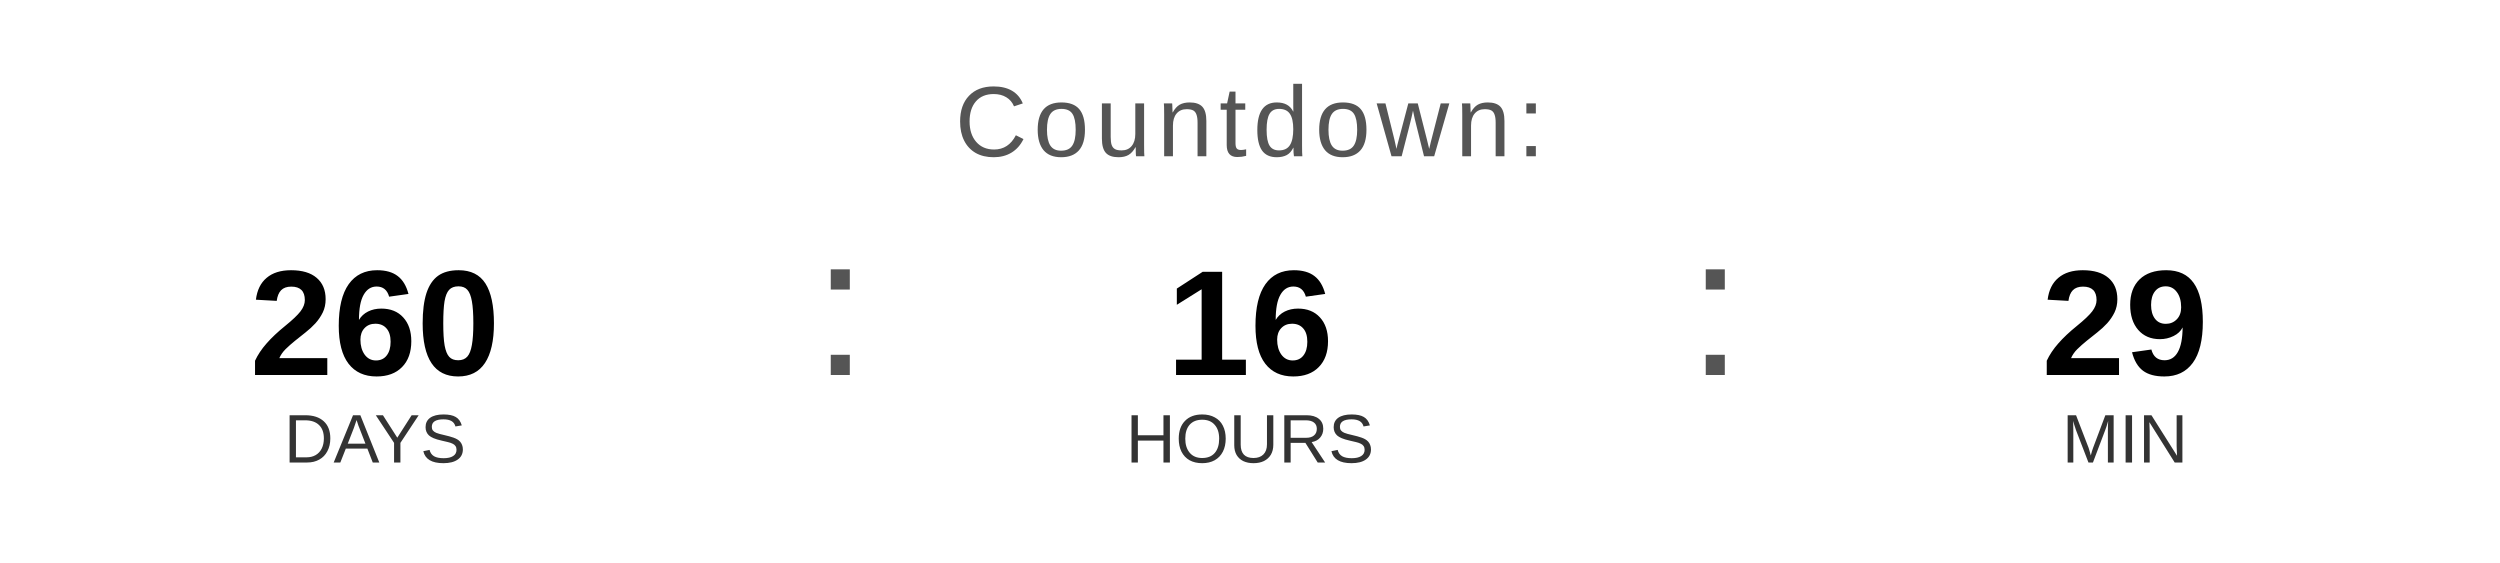
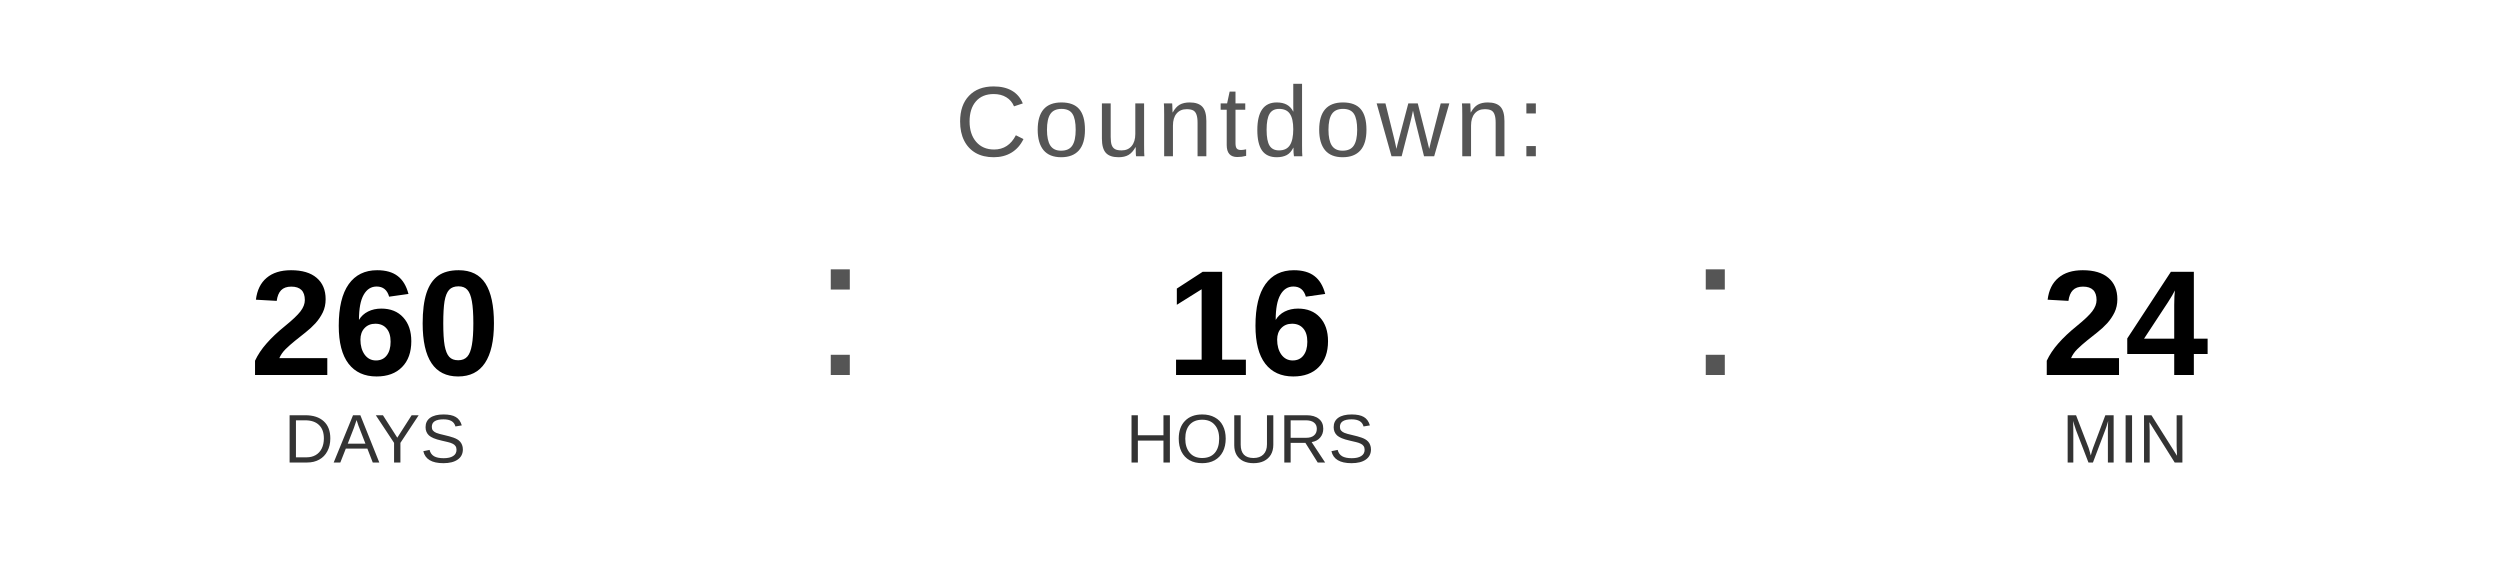
<svg xmlns="http://www.w3.org/2000/svg" width="400" height="90" viewBox="0 0 400 90">
  <text x="200" y="25" font-family="Arial, Helvetica, sans-serif" font-size="16" fill="#555555" text-anchor="middle" letter-spacing="1">
    Countdown:
  </text>
  <text x="60" y="60" font-family="Arial, Helvetica, sans-serif" font-size="24" font-weight="bold" fill="#000000" text-anchor="middle">260</text>
  <text x="60" y="74" font-family="Arial, Helvetica, sans-serif" font-size="11" fill="#333333" text-anchor="middle">DAYS</text>
  <text x="130" y="60" font-family="Arial, sans-serif" font-size="32" fill="#555555">:</text>
  <text x="200" y="60" font-family="Arial, Helvetica, sans-serif" font-size="24" font-weight="bold" fill="#000000" text-anchor="middle">16</text>
  <text x="200" y="74" font-family="Arial, Helvetica, sans-serif" font-size="11" fill="#333333" text-anchor="middle">HOURS</text>
  <text x="270" y="60" font-family="Arial, sans-serif" font-size="32" fill="#555555">:</text>
-   <text x="340" y="60" font-family="Arial, Helvetica, sans-serif" font-size="24" font-weight="bold" fill="#000000" text-anchor="middle">29</text>
+   <text x="340" y="60" font-family="Arial, Helvetica, sans-serif" font-size="24" font-weight="bold" fill="#000000" text-anchor="middle">24</text>
  <text x="340" y="74" font-family="Arial, Helvetica, sans-serif" font-size="11" fill="#333333" text-anchor="middle">MIN</text>
</svg>
